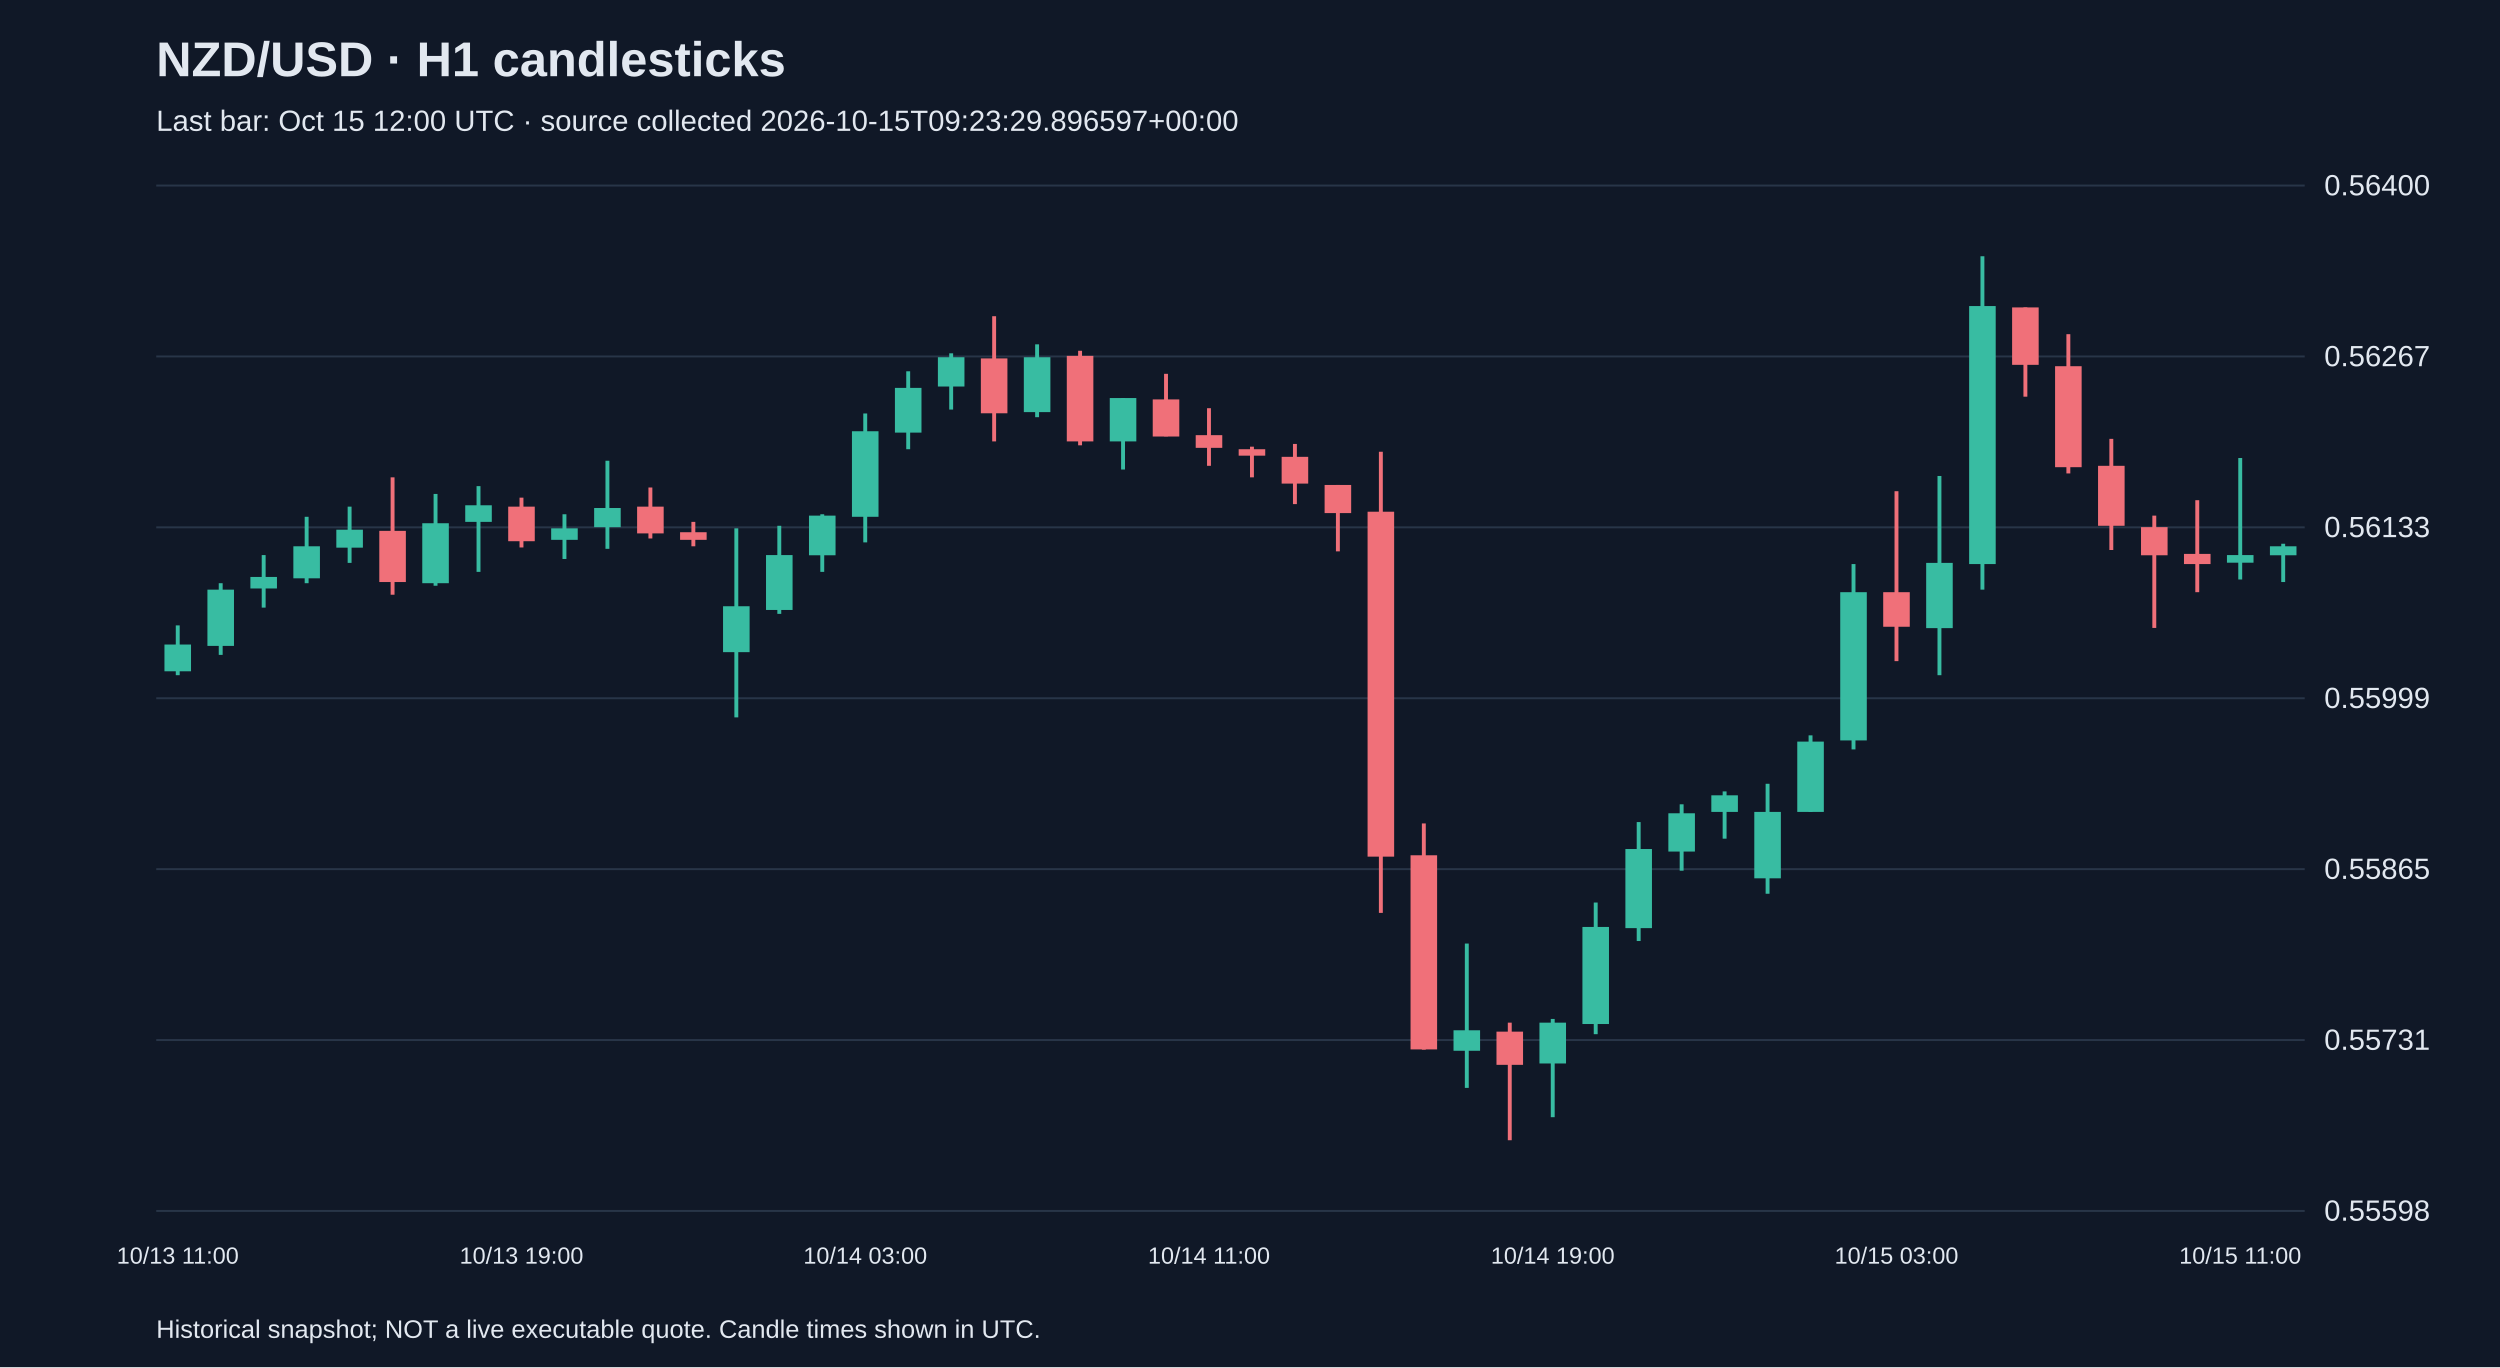
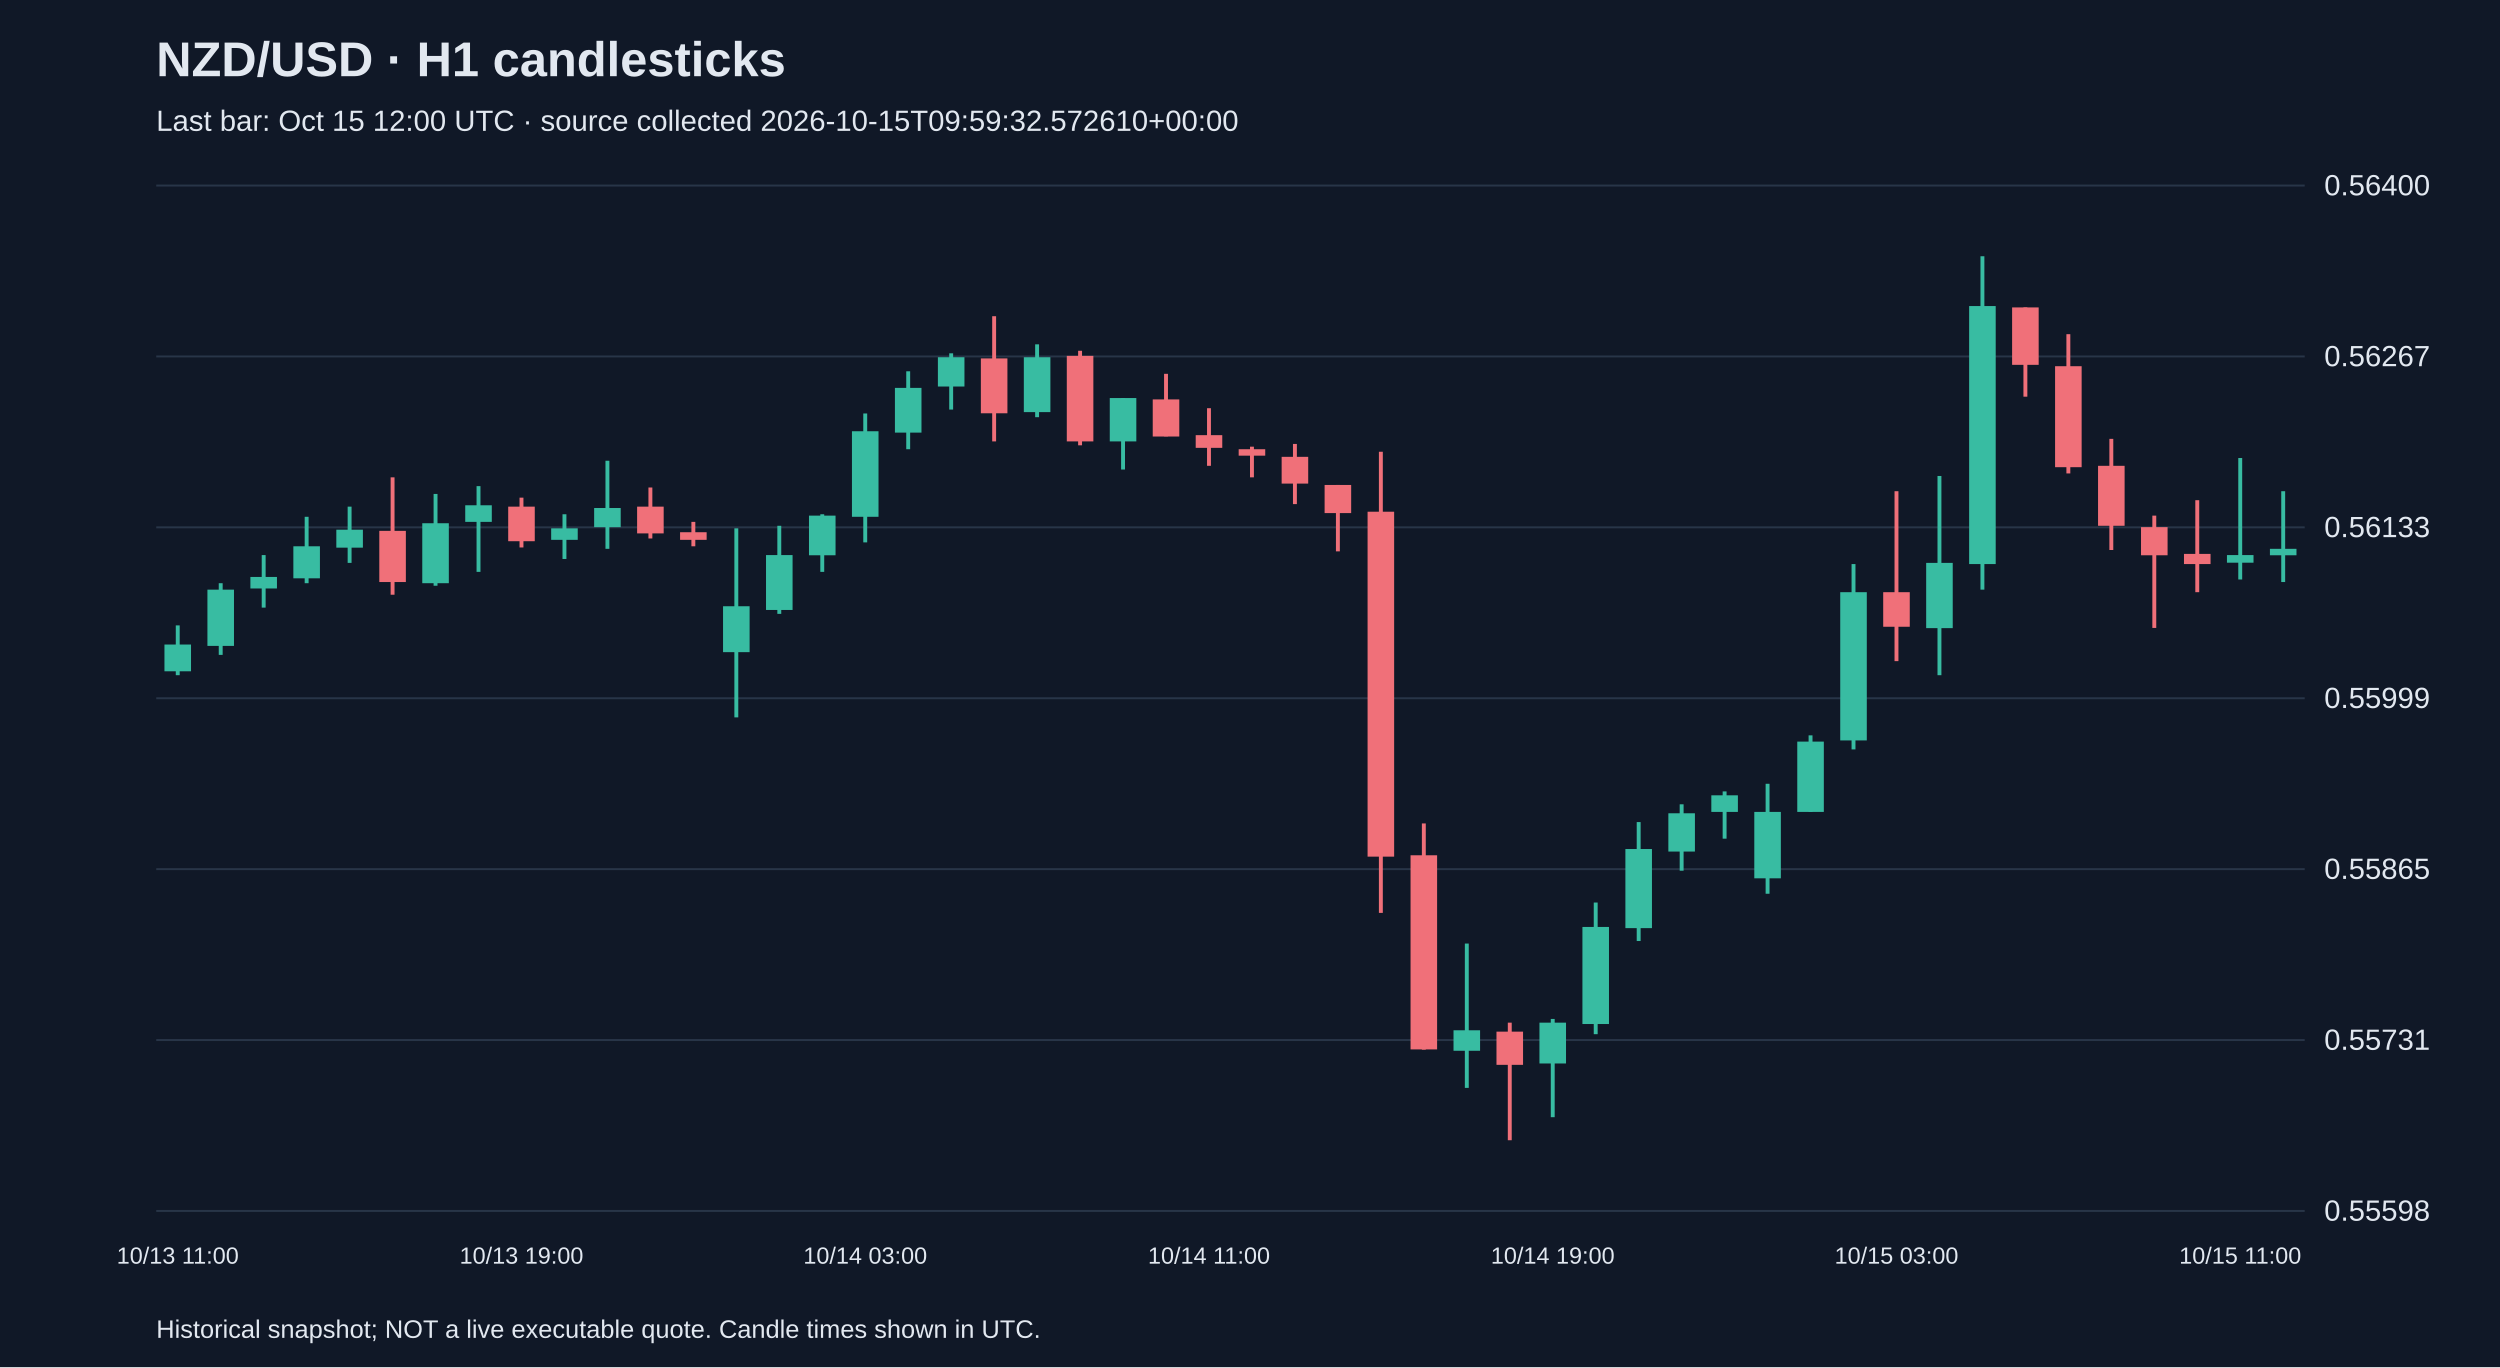
<svg xmlns="http://www.w3.org/2000/svg" viewBox="0 0 1280 700">
  <rect width="100%" height="100%" fill="#101827" />
  <style>text{font-family:Arial,sans-serif;fill:#e2e8f0}</style>
  <text x="80" y="39" font-size="25" font-weight="bold">NZD/USD · H1 candlesticks</text>
-   <text x="80" y="67" font-size="15" fill="#a6b1c5">Last bar: Oct 15 12:00 UTC · source collected 2026-10-15T09:23:29.896597+00:00</text>
+   <text x="80" y="67" font-size="15" fill="#a6b1c5">Last bar: Oct 15 12:00 UTC · source collected 2026-10-15T09:59:32.572610+00:00</text>
  <line x1="80" y1="620.0" x2="1180" y2="620.0" stroke="#283548" />
  <text x="1190" y="625.0" font-size="15">0.55598</text>
  <line x1="80" y1="532.5" x2="1180" y2="532.5" stroke="#283548" />
  <text x="1190" y="537.5" font-size="15">0.55731</text>
  <line x1="80" y1="445.0" x2="1180" y2="445.0" stroke="#283548" />
  <text x="1190" y="450.0" font-size="15">0.55865</text>
  <line x1="80" y1="357.5" x2="1180" y2="357.5" stroke="#283548" />
  <text x="1190" y="362.5" font-size="15">0.55999</text>
  <line x1="80" y1="270.0" x2="1180" y2="270.0" stroke="#283548" />
  <text x="1190" y="275.0" font-size="15">0.56133</text>
  <line x1="80" y1="182.5" x2="1180" y2="182.5" stroke="#283548" />
  <text x="1190" y="187.5" font-size="15">0.56267</text>
  <line x1="80" y1="95.0" x2="1180" y2="95.0" stroke="#283548" />
  <text x="1190" y="100.0" font-size="15">0.56400</text>
  <line x1="91.0" y1="320.2" x2="91.0" y2="345.7" stroke="#38bca2" stroke-width="2" />
  <rect x="84.2" y="330.0" width="13.6" height="13.7" fill="#38bca2" />
  <text x="91.0" y="647" text-anchor="middle" font-size="12">10/13 11:00</text>
  <line x1="113.0" y1="298.6" x2="113.0" y2="335.3" stroke="#38bca2" stroke-width="2" />
  <rect x="106.2" y="301.9" width="13.6" height="28.8" fill="#38bca2" />
  <line x1="135.0" y1="284.2" x2="135.0" y2="311.1" stroke="#38bca2" stroke-width="2" />
  <rect x="128.2" y="295.4" width="13.6" height="5.9" fill="#38bca2" />
  <line x1="157.0" y1="264.6" x2="157.0" y2="298.6" stroke="#38bca2" stroke-width="2" />
  <rect x="150.2" y="279.7" width="13.6" height="16.4" fill="#38bca2" />
  <line x1="179.0" y1="259.4" x2="179.0" y2="288.2" stroke="#38bca2" stroke-width="2" />
  <rect x="172.2" y="271.2" width="13.6" height="9.2" fill="#38bca2" />
  <line x1="201.0" y1="244.4" x2="201.0" y2="304.5" stroke="#f07079" stroke-width="2" />
  <rect x="194.2" y="271.8" width="13.6" height="26.2" fill="#f07079" />
  <line x1="223.0" y1="252.9" x2="223.0" y2="299.9" stroke="#38bca2" stroke-width="2" />
  <rect x="216.2" y="267.9" width="13.6" height="30.7" fill="#38bca2" />
  <line x1="245.0" y1="248.9" x2="245.0" y2="292.8" stroke="#38bca2" stroke-width="2" />
  <rect x="238.2" y="258.7" width="13.6" height="8.5" fill="#38bca2" />
  <line x1="267.0" y1="254.8" x2="267.0" y2="280.3" stroke="#f07079" stroke-width="2" />
  <rect x="260.2" y="259.4" width="13.6" height="17.7" fill="#f07079" />
  <text x="267.0" y="647" text-anchor="middle" font-size="12">10/13 19:00</text>
  <line x1="289.0" y1="263.3" x2="289.0" y2="286.2" stroke="#38bca2" stroke-width="2" />
  <rect x="282.2" y="270.5" width="13.6" height="5.9" fill="#38bca2" />
  <line x1="311.0" y1="235.9" x2="311.0" y2="281.0" stroke="#38bca2" stroke-width="2" />
  <rect x="304.2" y="260.1" width="13.6" height="9.8" fill="#38bca2" />
  <line x1="333.0" y1="249.6" x2="333.0" y2="275.7" stroke="#f07079" stroke-width="2" />
  <rect x="326.2" y="259.4" width="13.6" height="13.7" fill="#f07079" />
  <line x1="355.0" y1="267.2" x2="355.0" y2="279.7" stroke="#f07079" stroke-width="2" />
  <rect x="348.2" y="272.5" width="13.6" height="3.9" fill="#f07079" />
  <line x1="377.0" y1="270.5" x2="377.0" y2="367.3" stroke="#38bca2" stroke-width="2" />
  <rect x="370.2" y="310.4" width="13.6" height="23.5" fill="#38bca2" />
  <line x1="399.0" y1="269.2" x2="399.0" y2="314.3" stroke="#38bca2" stroke-width="2" />
  <rect x="392.2" y="284.2" width="13.6" height="28.1" fill="#38bca2" />
  <line x1="421.0" y1="263.3" x2="421.0" y2="292.8" stroke="#38bca2" stroke-width="2" />
  <rect x="414.2" y="264.0" width="13.6" height="20.3" fill="#38bca2" />
  <line x1="443.0" y1="211.7" x2="443.0" y2="277.7" stroke="#38bca2" stroke-width="2" />
  <rect x="436.2" y="220.8" width="13.6" height="43.8" fill="#38bca2" />
  <text x="443.0" y="647" text-anchor="middle" font-size="12">10/14 03:00</text>
  <line x1="465.0" y1="190.1" x2="465.0" y2="230.0" stroke="#38bca2" stroke-width="2" />
  <rect x="458.2" y="198.6" width="13.6" height="22.9" fill="#38bca2" />
  <line x1="487.0" y1="180.9" x2="487.0" y2="209.7" stroke="#38bca2" stroke-width="2" />
  <rect x="480.2" y="182.9" width="13.6" height="15.0" fill="#38bca2" />
  <line x1="509.0" y1="161.9" x2="509.0" y2="226.0" stroke="#f07079" stroke-width="2" />
  <rect x="502.2" y="183.5" width="13.6" height="28.1" fill="#f07079" />
  <line x1="531.0" y1="176.3" x2="531.0" y2="213.6" stroke="#38bca2" stroke-width="2" />
  <rect x="524.2" y="182.9" width="13.6" height="28.1" fill="#38bca2" />
  <line x1="553.0" y1="179.6" x2="553.0" y2="228.0" stroke="#f07079" stroke-width="2" />
  <rect x="546.2" y="182.2" width="13.6" height="43.8" fill="#f07079" />
  <line x1="575.0" y1="203.8" x2="575.0" y2="240.4" stroke="#38bca2" stroke-width="2" />
  <rect x="568.2" y="203.8" width="13.6" height="22.2" fill="#38bca2" />
  <line x1="597.0" y1="191.4" x2="597.0" y2="223.4" stroke="#f07079" stroke-width="2" />
  <rect x="590.2" y="204.5" width="13.6" height="19.0" fill="#f07079" />
  <line x1="619.0" y1="209.0" x2="619.0" y2="238.5" stroke="#f07079" stroke-width="2" />
  <rect x="612.2" y="222.8" width="13.6" height="6.5" fill="#f07079" />
  <text x="619.0" y="647" text-anchor="middle" font-size="12">10/14 11:00</text>
  <line x1="641.0" y1="228.7" x2="641.0" y2="244.4" stroke="#f07079" stroke-width="2" />
  <rect x="634.2" y="230.0" width="13.6" height="3.3" fill="#f07079" />
  <line x1="663.0" y1="227.3" x2="663.0" y2="258.1" stroke="#f07079" stroke-width="2" />
  <rect x="656.2" y="233.9" width="13.6" height="13.7" fill="#f07079" />
  <line x1="685.0" y1="248.3" x2="685.0" y2="282.3" stroke="#f07079" stroke-width="2" />
  <rect x="678.2" y="248.3" width="13.6" height="14.4" fill="#f07079" />
  <line x1="707.0" y1="231.3" x2="707.0" y2="467.4" stroke="#f07079" stroke-width="2" />
  <rect x="700.2" y="262.0" width="13.6" height="176.6" fill="#f07079" />
  <line x1="729.0" y1="421.6" x2="729.0" y2="537.4" stroke="#f07079" stroke-width="2" />
  <rect x="722.2" y="437.9" width="13.6" height="99.4" fill="#f07079" />
  <line x1="751.0" y1="483.1" x2="751.0" y2="557.0" stroke="#38bca2" stroke-width="2" />
  <rect x="744.2" y="527.5" width="13.6" height="10.5" fill="#38bca2" />
  <line x1="773.0" y1="523.6" x2="773.0" y2="583.8" stroke="#f07079" stroke-width="2" />
  <rect x="766.2" y="528.2" width="13.6" height="17.0" fill="#f07079" />
  <line x1="795.0" y1="521.7" x2="795.0" y2="572.0" stroke="#38bca2" stroke-width="2" />
  <rect x="788.2" y="523.6" width="13.6" height="20.9" fill="#38bca2" />
  <text x="795.0" y="647" text-anchor="middle" font-size="12">10/14 19:00</text>
  <line x1="817.0" y1="462.1" x2="817.0" y2="529.5" stroke="#38bca2" stroke-width="2" />
  <rect x="810.2" y="474.6" width="13.6" height="49.7" fill="#38bca2" />
  <line x1="839.0" y1="420.9" x2="839.0" y2="481.8" stroke="#38bca2" stroke-width="2" />
  <rect x="832.2" y="434.7" width="13.6" height="40.5" fill="#38bca2" />
  <line x1="861.0" y1="411.8" x2="861.0" y2="445.8" stroke="#38bca2" stroke-width="2" />
  <rect x="854.2" y="416.4" width="13.6" height="19.6" fill="#38bca2" />
  <line x1="883.0" y1="405.2" x2="883.0" y2="429.4" stroke="#38bca2" stroke-width="2" />
  <rect x="876.2" y="407.2" width="13.6" height="8.5" fill="#38bca2" />
  <line x1="905.0" y1="401.3" x2="905.0" y2="457.6" stroke="#38bca2" stroke-width="2" />
  <rect x="898.2" y="415.7" width="13.6" height="34.0" fill="#38bca2" />
  <line x1="927.0" y1="376.5" x2="927.0" y2="415.7" stroke="#38bca2" stroke-width="2" />
  <rect x="920.2" y="379.7" width="13.6" height="36.0" fill="#38bca2" />
  <line x1="949.0" y1="288.8" x2="949.0" y2="383.7" stroke="#38bca2" stroke-width="2" />
  <rect x="942.2" y="303.2" width="13.6" height="75.9" fill="#38bca2" />
  <line x1="971.0" y1="251.5" x2="971.0" y2="338.5" stroke="#f07079" stroke-width="2" />
  <rect x="964.2" y="303.2" width="13.6" height="17.7" fill="#f07079" />
  <text x="971.0" y="647" text-anchor="middle" font-size="12">10/15 03:00</text>
  <line x1="993.0" y1="243.7" x2="993.0" y2="345.7" stroke="#38bca2" stroke-width="2" />
  <rect x="986.2" y="288.2" width="13.6" height="33.4" fill="#38bca2" />
  <line x1="1015.0" y1="131.2" x2="1015.0" y2="301.9" stroke="#38bca2" stroke-width="2" />
  <rect x="1008.2" y="156.7" width="13.6" height="132.1" fill="#38bca2" />
  <line x1="1037.0" y1="157.4" x2="1037.0" y2="203.1" stroke="#f07079" stroke-width="2" />
  <rect x="1030.2" y="157.4" width="13.6" height="29.4" fill="#f07079" />
  <line x1="1059.0" y1="171.1" x2="1059.0" y2="242.4" stroke="#f07079" stroke-width="2" />
  <rect x="1052.2" y="187.5" width="13.6" height="51.7" fill="#f07079" />
  <line x1="1081.0" y1="224.7" x2="1081.0" y2="281.6" stroke="#f07079" stroke-width="2" />
  <rect x="1074.2" y="238.5" width="13.6" height="30.7" fill="#f07079" />
  <line x1="1103.0" y1="264.0" x2="1103.0" y2="321.5" stroke="#f07079" stroke-width="2" />
  <rect x="1096.2" y="269.9" width="13.6" height="14.4" fill="#f07079" />
  <line x1="1125.0" y1="256.1" x2="1125.0" y2="303.2" stroke="#f07079" stroke-width="2" />
  <rect x="1118.2" y="283.6" width="13.6" height="5.2" fill="#f07079" />
  <line x1="1147.0" y1="234.5" x2="1147.0" y2="296.7" stroke="#38bca2" stroke-width="2" />
  <rect x="1140.2" y="284.2" width="13.6" height="3.9" fill="#38bca2" />
  <text x="1147.0" y="647" text-anchor="middle" font-size="12">10/15 11:00</text>
-   <line x1="1169.0" y1="278.4" x2="1169.0" y2="298.0" stroke="#38bca2" stroke-width="2" />
-   <rect x="1162.2" y="279.7" width="13.6" height="4.6" fill="#38bca2" />
+   <line x1="1169.0" y1="251.5" x2="1169.0" y2="298.0" stroke="#38bca2" stroke-width="2" />
+   <rect x="1162.2" y="281.0" width="13.6" height="3.3" fill="#38bca2" />
  <text x="80" y="685" font-size="13">Historical snapshot; NOT a live executable quote. Candle times shown in UTC.</text>
</svg>
